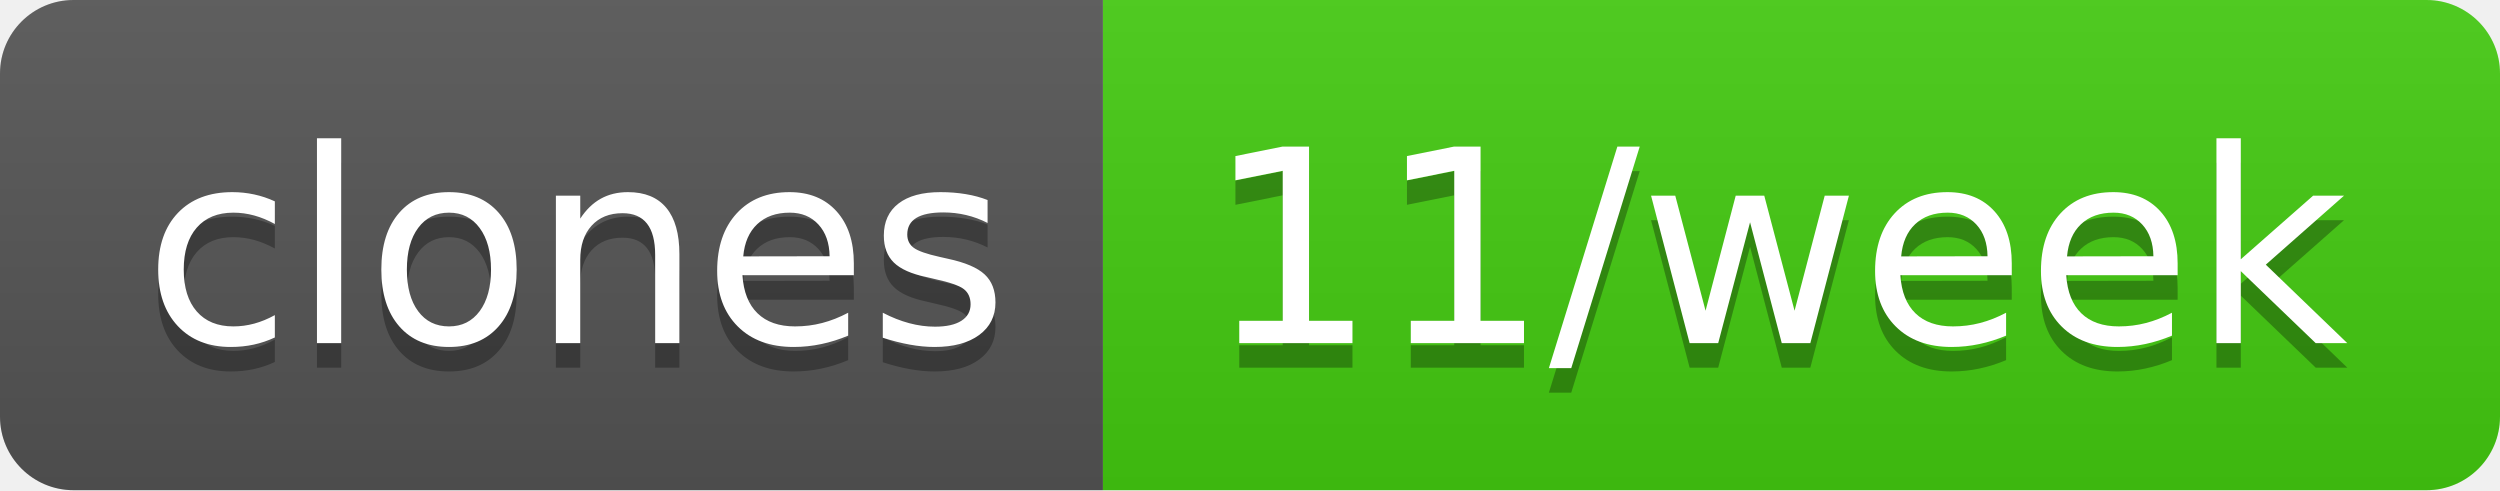
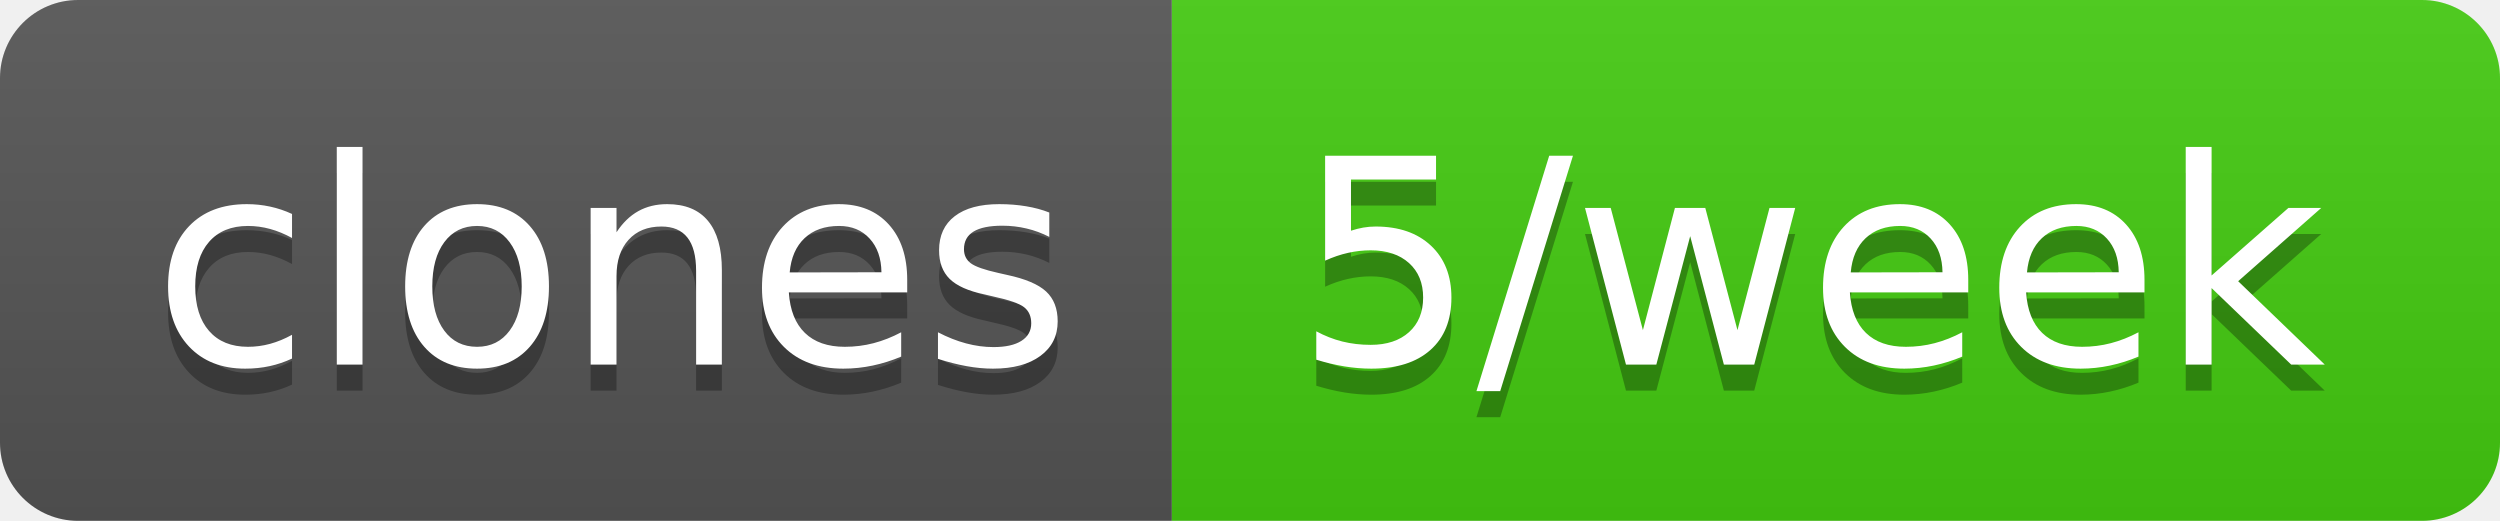
- <svg xmlns="http://www.w3.org/2000/svg" width="102" height="20" role="img" aria-label="clones: 11/week">
+ <svg xmlns="http://www.w3.org/2000/svg" width="96" height="20" role="img" aria-label="clones: 5/week">
  <linearGradient id="s" x2="0" y2="100%">
    <stop offset="0" stop-color="#bbb" stop-opacity=".1" />
    <stop offset="1" stop-opacity=".1" />
  </linearGradient>
  <clipPath id="r">
-     <rect width="102" height="20" rx="3" fill="#fff" />
+     <rect width="96" height="20" rx="3" fill="#fff" />
  </clipPath>
  <g clip-path="url(#r)">
    <rect width="45" height="20" fill="#555" />
-     <rect x="45" width="57" height="20" fill="#4c1" />
-     <rect width="102" height="20" fill="url(#s)" />
+     <rect x="45" width="51" height="20" fill="#4c1" />
+     <rect width="96" height="20" fill="url(#s)" />
  </g>
  <g fill="#fff" text-anchor="middle" font-family="Verdana,Geneva,DejaVu Sans,sans-serif" text-rendering="geometricPrecision" font-size="110">
    <text aria-hidden="true" x="235" y="150" fill="#010101" fill-opacity=".3" transform="scale(.1)" textLength="350">clones</text>
    <text x="235" y="140" transform="scale(.1)" fill="#fff" textLength="350">clones</text>
-     <text aria-hidden="true" x="725" y="150" fill="#010101" fill-opacity=".3" transform="scale(.1)" textLength="470">11/week</text>
-     <text x="725" y="140" transform="scale(.1)" fill="#fff" textLength="470">11/week</text>
+     <text aria-hidden="true" x="695" y="150" fill="#010101" fill-opacity=".3" transform="scale(.1)" textLength="410">5/week</text>
+     <text x="695" y="140" transform="scale(.1)" fill="#fff" textLength="410">5/week</text>
  </g>
</svg>
